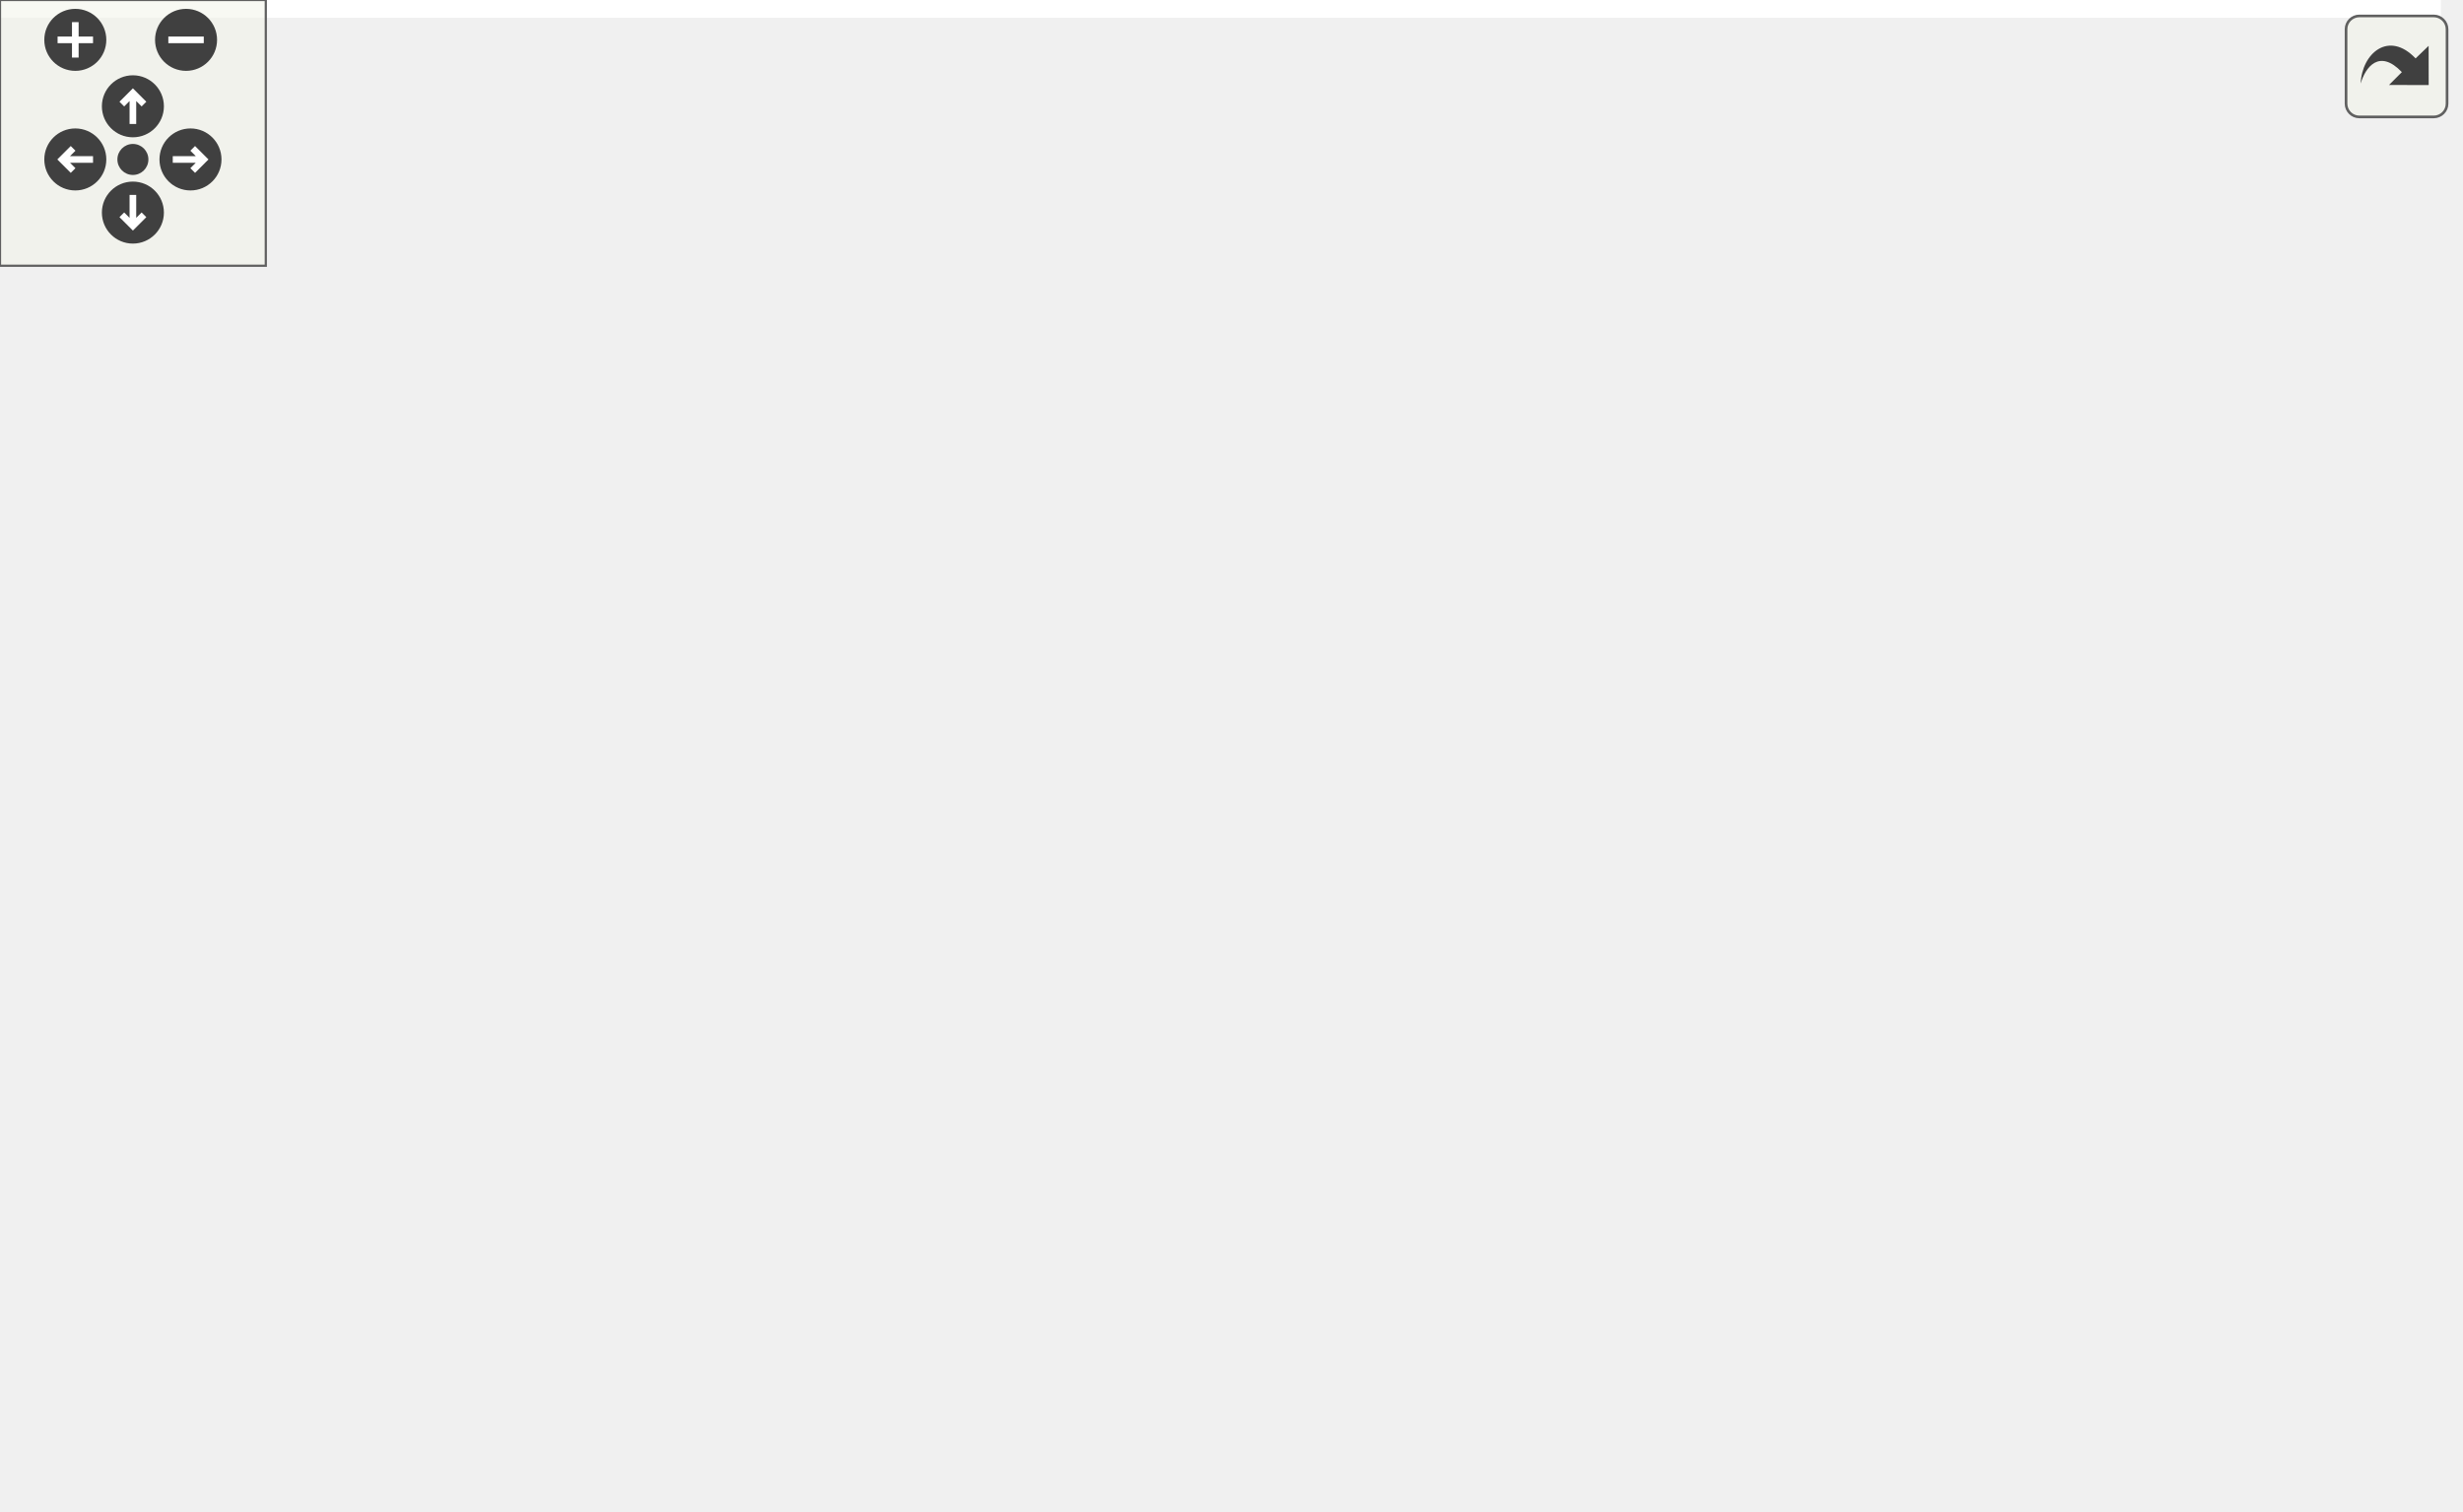
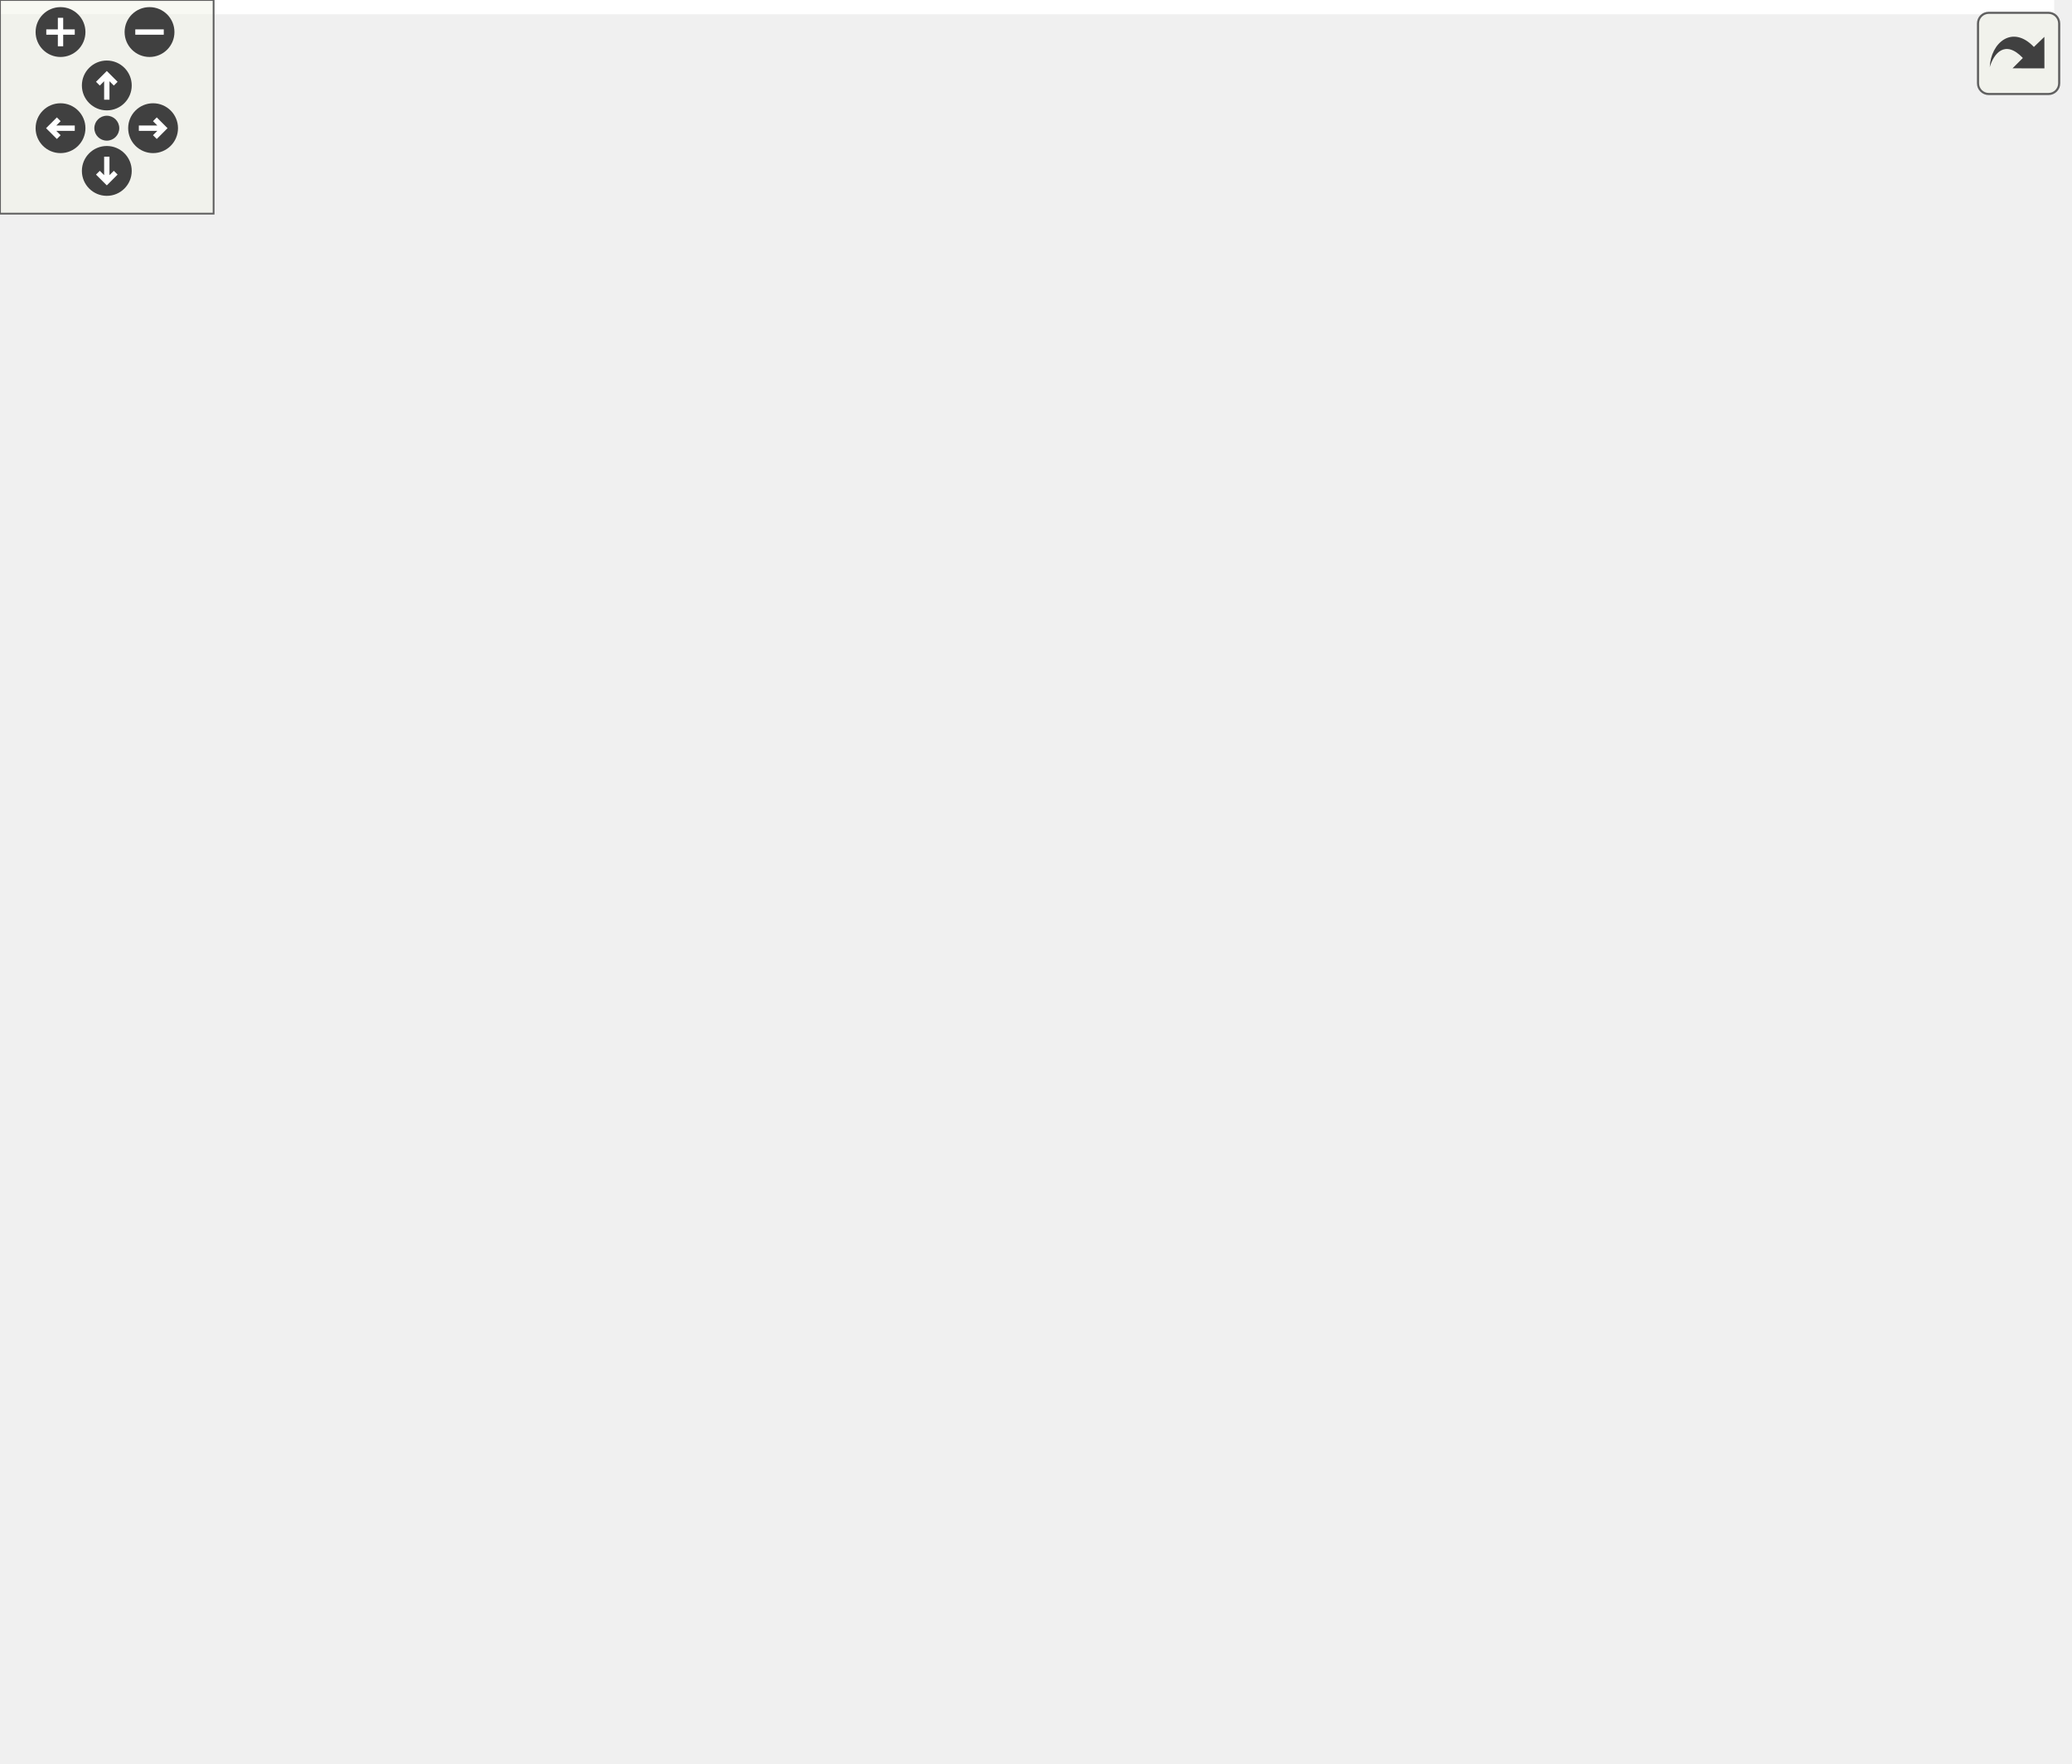
<svg xmlns="http://www.w3.org/2000/svg" xmlns:xlink="http://www.w3.org/1999/xlink" id="main" version="1.1" xml:space="preserve">
  <style type="text/css">
.edge:hover path { stroke: red; }
.edge:hover polygon { stroke: red; fill: red; }
</style>
  <defs>
    <circle id="rim" cx="0" cy="0" r="7" />
    <circle id="rim2" cx="0" cy="0" r="3.5" />
    <g id="zoomPlus">
      <use xlink:href="#rim" fill="#404040">
        <set attributeName="fill" to="#808080" begin="zoomplus.mouseover" end="zoomplus.mouseout" />
      </use>
      <path d="M-4,0h8M0,-4v8" fill="none" stroke="white" stroke-width="1.5" pointer-events="none" />
    </g>
    <g id="zoomMin">
      <use xlink:href="#rim" fill="#404040">
        <set attributeName="fill" to="#808080" begin="zoomminus.mouseover" end="zoomminus.mouseout" />
      </use>
      <path d="M-4,0h8" fill="none" stroke="white" stroke-width="1.5" pointer-events="none" />
    </g>
    <g id="dirArrow">
      <path fill="none" stroke="white" stroke-width="1.5" d="M0,-3.0v7 M-2.5,-0.5L0,-3.0L2.5,-0.5" />
    </g>
    <g id="resetDef">
      <use xlink:href="#rim2" fill="#404040">
        <set attributeName="fill" to="#808080" begin="reset.mouseover" end="reset.mouseout" />
      </use>
    </g>
  </defs>
  <svg id="graph" class="graph">
    <g id="viewport">
-       <polygon fill="white" stroke="transparent" points="-4,4 -4,-280.5 551,-280.5 551,4 -4,4" />
+       <polygon fill="white" stroke="transparent" points="-4,4 -4,-434.5 577,-434.5 577,4 -4,4" />
      <g id="node1" class="node">
        <g id="a_node1">
          <a xlink:title="Set the current version number.">
-             <polygon fill="#bfbfbf" stroke="black" points="380,-144.5 380,-174.5 547,-174.5 547,-144.5 380,-144.5" />
-             <text text-anchor="start" x="388" y="-162.5" font-family="Helvetica,sans-Serif" font-size="10.00">ChimeraTK::ApplicationModule</text>
-             <text text-anchor="middle" x="463.5" y="-151.5" font-family="Helvetica,sans-Serif" font-size="10.00">::setCurrentVersionNumber</text>
+             <polygon fill="#bfbfbf" stroke="black" points="406,-274.5 406,-304.5 573,-304.5 573,-274.5 406,-274.5" />
+             <text text-anchor="start" x="414" y="-292.5" font-family="Helvetica,sans-Serif" font-size="10.00">ChimeraTK::ApplicationModule</text>
+             <text text-anchor="middle" x="489.5" y="-281.5" font-family="Helvetica,sans-Serif" font-size="10.00">::setCurrentVersionNumber</text>
          </a>
        </g>
      </g>
      <g id="node2" class="node">
        <g id="a_node2">
          <a xlink:href="test_version_propagation_8cc.html#a88157de45355a3ee6f9b16897c04f562" target="_top" xlink:title=" ">
-             <polygon fill="white" stroke="black" points="193,-257 193,-276 336,-276 336,-257 193,-257" />
-             <text text-anchor="middle" x="264.5" y="-264" font-family="Helvetica,sans-Serif" font-size="10.00">BOOST_AUTO_TEST_CASE</text>
+             <polygon fill="white" stroke="black" points="215,-411 215,-430 358,-430 358,-411 215,-411" />
+             <text text-anchor="middle" x="286.5" y="-418" font-family="Helvetica,sans-Serif" font-size="10.00">BOOST_AUTO_TEST_CASE</text>
          </a>
        </g>
      </g>
      <g id="edge1" class="edge">
-         <path fill="none" stroke="midnightblue" d="M438.89,-181.58C416.22,-201.63 380.17,-230.56 344,-247.5 335.87,-251.31 326.9,-254.4 318.02,-256.89" />
-         <polygon fill="midnightblue" stroke="midnightblue" points="441.52,-183.93 446.61,-174.64 436.84,-178.72 441.52,-183.93" />
+         <path fill="none" stroke="midnightblue" d="M470.3,-312.97C449.05,-338.7 411.47,-379.28 370,-401.5 362.74,-405.39 354.72,-408.48 346.6,-410.95" />
+         <polygon fill="midnightblue" stroke="midnightblue" points="473.29,-314.83 476.86,-304.86 467.85,-310.43 473.29,-314.83" />
      </g>
      <g id="node3" class="node">
        <g id="a_node3">
          <a xlink:href="struct_simulation_module.html#a939276bda8e1c1c0d8f28c3c45671f0f" target="_top" xlink:title="To be implemented by the user: function called in a separate thread executing the main loop of the mo...">
-             <polygon fill="white" stroke="black" points="185,-219 185,-238 344,-238 344,-219 185,-219" />
-             <text text-anchor="middle" x="264.5" y="-226" font-family="Helvetica,sans-Serif" font-size="10.00">SimulationModule::mainLoop</text>
+             <polygon fill="white" stroke="black" points="207,-373 207,-392 366,-392 366,-373 207,-373" />
+             <text text-anchor="middle" x="286.5" y="-380" font-family="Helvetica,sans-Serif" font-size="10.00">SimulationModule::mainLoop</text>
          </a>
        </g>
      </g>
      <g id="edge2" class="edge">
-         <path fill="none" stroke="midnightblue" d="M421.58,-178.7C399.04,-188.78 370.35,-200.82 344,-209.5 333.21,-213.06 321.39,-216.26 310.27,-218.99" />
-         <polygon fill="midnightblue" stroke="midnightblue" points="423.18,-181.82 430.85,-174.51 420.29,-175.44 423.18,-181.82" />
+         <path fill="none" stroke="midnightblue" d="M460.36,-310.84C437.22,-327.43 402.99,-349.85 370,-363.5 360.76,-367.32 350.61,-370.45 340.69,-372.99" />
+         <polygon fill="midnightblue" stroke="midnightblue" points="462.63,-313.52 468.65,-304.8 458.51,-307.86 462.63,-313.52" />
      </g>
      <g id="node4" class="node">
        <g id="a_node4">
          <a xlink:href="class_chimera_t_k_1_1_device_manager.html#adf65353ead72b9f02ad25822aa9c3883" target="_top" xlink:title="This functions tries to open the device and set the deviceError.">
-             <polygon fill="white" stroke="black" points="188,-169.5 188,-199.5 341,-199.5 341,-169.5 188,-169.5" />
-             <text text-anchor="start" x="196" y="-187.5" font-family="Helvetica,sans-Serif" font-size="10.00">ChimeraTK::DeviceManager</text>
-             <text text-anchor="middle" x="264.5" y="-176.5" font-family="Helvetica,sans-Serif" font-size="10.00">::mainLoop</text>
+             <polygon fill="white" stroke="black" points="210,-323.5 210,-353.5 363,-353.5 363,-323.5 210,-323.5" />
+             <text text-anchor="start" x="218" y="-341.5" font-family="Helvetica,sans-Serif" font-size="10.00">ChimeraTK::DeviceManager</text>
+             <text text-anchor="middle" x="286.5" y="-330.5" font-family="Helvetica,sans-Serif" font-size="10.00">::mainLoop</text>
          </a>
        </g>
      </g>
      <g id="edge3" class="edge">
-         <path fill="none" stroke="midnightblue" d="M369.82,-171.26C360.19,-172.48 350.48,-173.72 341.07,-174.91" />
-         <polygon fill="midnightblue" stroke="midnightblue" points="370.33,-174.72 379.81,-169.99 369.45,-167.78 370.33,-174.72" />
+         <path fill="none" stroke="midnightblue" d="M417.11,-306.9C394.87,-312.32 370.56,-318.25 349.06,-323.49" />
+         <polygon fill="midnightblue" stroke="midnightblue" points="417.94,-310.3 426.83,-304.53 416.28,-303.5 417.94,-310.3" />
      </g>
      <g id="node5" class="node">
        <g id="a_node5">
          <a xlink:href="class_chimera_t_k_1_1_device_manager.html#ad380aa2db690a30bbf458ce486f4bc55" target="_top" xlink:title="Prepare the execution of the module.">
-             <polygon fill="white" stroke="black" points="188,-120.5 188,-150.5 341,-150.5 341,-120.5 188,-120.5" />
-             <text text-anchor="start" x="196" y="-138.5" font-family="Helvetica,sans-Serif" font-size="10.00">ChimeraTK::DeviceManager</text>
-             <text text-anchor="middle" x="264.5" y="-127.5" font-family="Helvetica,sans-Serif" font-size="10.00">::prepare</text>
+             <polygon fill="white" stroke="black" points="210,-274.5 210,-304.5 363,-304.5 363,-274.5 210,-274.5" />
+             <text text-anchor="start" x="218" y="-292.5" font-family="Helvetica,sans-Serif" font-size="10.00">ChimeraTK::DeviceManager</text>
+             <text text-anchor="middle" x="286.5" y="-281.5" font-family="Helvetica,sans-Serif" font-size="10.00">::prepare</text>
          </a>
        </g>
      </g>
      <g id="edge4" class="edge">
-         <path fill="none" stroke="midnightblue" d="M369.82,-148.21C360.19,-147.04 350.48,-145.85 341.07,-144.71" />
-         <polygon fill="midnightblue" stroke="midnightblue" points="369.46,-151.69 379.81,-149.43 370.31,-144.74 369.46,-151.69" />
+         <path fill="none" stroke="midnightblue" d="M395.84,-289.5C384.85,-289.5 373.74,-289.5 363.03,-289.5" />
+         <polygon fill="midnightblue" stroke="midnightblue" points="395.88,-293 405.88,-289.5 395.88,-286 395.88,-293" />
      </g>
      <g id="node6" class="node">
        <g id="a_node6">
          <a xlink:href="struct_chimera_t_k_1_1_periodic_trigger.html#af89ea984b22c0b0d144d10b7a864b161" target="_top" xlink:title="Prepare the execution of the module.">
-             <polygon fill="white" stroke="black" points="190,-71.5 190,-101.5 339,-101.5 339,-71.5 190,-71.5" />
-             <text text-anchor="start" x="198" y="-89.5" font-family="Helvetica,sans-Serif" font-size="10.00">ChimeraTK::PeriodicTrigger</text>
-             <text text-anchor="middle" x="264.5" y="-78.5" font-family="Helvetica,sans-Serif" font-size="10.00">::prepare</text>
+             <polygon fill="white" stroke="black" points="212,-225.5 212,-255.5 361,-255.5 361,-225.5 212,-225.5" />
+             <text text-anchor="start" x="220" y="-243.5" font-family="Helvetica,sans-Serif" font-size="10.00">ChimeraTK::PeriodicTrigger</text>
+             <text text-anchor="middle" x="286.5" y="-232.5" font-family="Helvetica,sans-Serif" font-size="10.00">::prepare</text>
          </a>
        </g>
      </g>
      <g id="edge5" class="edge">
-         <path fill="none" stroke="midnightblue" d="M417.81,-140.46C395.75,-131.3 368.64,-120.4 344,-111.5 334.58,-108.1 324.45,-104.69 314.69,-101.53" />
-         <polygon fill="midnightblue" stroke="midnightblue" points="416.68,-143.78 427.25,-144.4 419.37,-137.32 416.68,-143.78" />
+         <path fill="none" stroke="midnightblue" d="M417.11,-272.1C394.87,-266.68 370.56,-260.75 349.06,-255.51" />
+         <polygon fill="midnightblue" stroke="midnightblue" points="416.28,-275.5 426.83,-274.47 417.94,-268.7 416.28,-275.5" />
      </g>
      <g id="node7" class="node">
        <g id="a_node7">
          <a xlink:href="struct_chimera_t_k_1_1_periodic_trigger.html#ab4057030a6c29c655f9ce659fc643a4d" target="_top" xlink:title=" ">
-             <polygon fill="white" stroke="black" points="190,-22.5 190,-52.5 339,-52.5 339,-22.5 190,-22.5" />
-             <text text-anchor="start" x="198" y="-40.5" font-family="Helvetica,sans-Serif" font-size="10.00">ChimeraTK::PeriodicTrigger</text>
-             <text text-anchor="middle" x="264.5" y="-29.5" font-family="Helvetica,sans-Serif" font-size="10.00">::sendTrigger</text>
+             <polygon fill="white" stroke="black" points="212,-176.5 212,-206.5 361,-206.5 361,-176.5 212,-176.5" />
+             <text text-anchor="start" x="220" y="-194.5" font-family="Helvetica,sans-Serif" font-size="10.00">ChimeraTK::PeriodicTrigger</text>
+             <text text-anchor="middle" x="286.5" y="-183.5" font-family="Helvetica,sans-Serif" font-size="10.00">::sendTrigger</text>
          </a>
        </g>
      </g>
      <g id="edge6" class="edge">
-         <path fill="none" stroke="midnightblue" d="M440.45,-137.05C417.97,-115.29 381.21,-82.69 344,-62.5 337.09,-58.75 329.52,-55.45 321.9,-52.6" />
-         <polygon fill="midnightblue" stroke="midnightblue" points="438.2,-139.74 447.79,-144.26 443.11,-134.75 438.2,-139.74" />
+         <path fill="none" stroke="midnightblue" d="M459.21,-268.48C435.92,-252.52 402.04,-230.93 370,-216.5 361.81,-212.81 352.93,-209.48 344.13,-206.54" />
+         <polygon fill="midnightblue" stroke="midnightblue" points="457.38,-271.47 467.59,-274.3 461.37,-265.72 457.38,-271.47" />
+       </g>
+       <g id="node10" class="node">
+         <g id="a_node10">
+           <a xlink:href="struct_chimera_t_k_1_1_user_input_validator.html#a151e31bb3edbf713a54e43dbe3333fb9" target="_top" xlink:title="Execute all validations for the given change.">
+             <polygon fill="white" stroke="black" points="203,-66.5 203,-96.5 370,-96.5 370,-66.5 203,-66.5" />
+             <text text-anchor="start" x="211" y="-84.5" font-family="Helvetica,sans-Serif" font-size="10.00">ChimeraTK::UserInputValidator</text>
+             <text text-anchor="middle" x="286.5" y="-73.5" font-family="Helvetica,sans-Serif" font-size="10.00">::validate</text>
+           </a>
+         </g>
+       </g>
+       <g id="edge9" class="edge">
+         <path fill="none" stroke="midnightblue" d="M466.57,-266.81C425.25,-224.04 336.85,-132.57 302.03,-96.54" />
+         <polygon fill="midnightblue" stroke="midnightblue" points="464.25,-269.45 473.72,-274.21 469.29,-264.58 464.25,-269.45" />
      </g>
      <g id="node8" class="node">
        <g id="a_node8">
          <a xlink:href="test_device_exception_flag_propagation_8cc.html#a5fc63a9858aa094b9e5d1103b7cc8360" target="_top" xlink:title=" ">
-             <polygon fill="white" stroke="black" points="3,-50 3,-69 146,-69 146,-50 3,-50" />
-             <text text-anchor="middle" x="74.5" y="-57" font-family="Helvetica,sans-Serif" font-size="10.00">BOOST_AUTO_TEST_CASE</text>
+             <polygon fill="white" stroke="black" points="12,-226 12,-245 155,-245 155,-226 12,-226" />
+             <text text-anchor="middle" x="83.5" y="-233" font-family="Helvetica,sans-Serif" font-size="10.00">BOOST_AUTO_TEST_CASE</text>
          </a>
        </g>
      </g>
      <g id="edge7" class="edge">
-         <path fill="none" stroke="midnightblue" d="M179.59,-47.32C168.47,-48.62 157.16,-49.94 146.28,-51.22" />
-         <polygon fill="midnightblue" stroke="midnightblue" points="180.21,-50.77 189.74,-46.13 179.4,-43.82 180.21,-50.77" />
+         <path fill="none" stroke="midnightblue" d="M207.09,-208.66C180.19,-214.55 151.06,-220.93 127.95,-225.99" />
+         <polygon fill="midnightblue" stroke="midnightblue" points="207.87,-212.08 216.89,-206.52 206.37,-205.24 207.87,-212.08" />
      </g>
      <g id="node9" class="node">
        <g id="a_node9">
          <a xlink:href="struct_chimera_t_k_1_1_periodic_trigger.html#aa5bdf79b5880aba33b45f196a11585e6" target="_top" xlink:title="To be implemented by the user: function called in a separate thread executing the main loop of the mo...">
-             <polygon fill="white" stroke="black" points="0,-0.5 0,-30.5 149,-30.5 149,-0.5 0,-0.5" />
-             <text text-anchor="start" x="8" y="-18.5" font-family="Helvetica,sans-Serif" font-size="10.00">ChimeraTK::PeriodicTrigger</text>
-             <text text-anchor="middle" x="74.5" y="-7.5" font-family="Helvetica,sans-Serif" font-size="10.00">::mainLoop</text>
+             <polygon fill="white" stroke="black" points="9,-176.5 9,-206.5 158,-206.5 158,-176.5 9,-176.5" />
+             <text text-anchor="start" x="17" y="-194.5" font-family="Helvetica,sans-Serif" font-size="10.00">ChimeraTK::PeriodicTrigger</text>
+             <text text-anchor="middle" x="83.5" y="-183.5" font-family="Helvetica,sans-Serif" font-size="10.00">::mainLoop</text>
          </a>
        </g>
      </g>
      <g id="edge8" class="edge">
-         <path fill="none" stroke="midnightblue" d="M179.62,-27.68C169.43,-26.49 159.08,-25.28 149.05,-24.11" />
-         <polygon fill="midnightblue" stroke="midnightblue" points="179.4,-31.18 189.74,-28.87 180.21,-24.23 179.4,-31.18" />
+         <path fill="none" stroke="midnightblue" d="M201.44,-191.5C187.08,-191.5 172.26,-191.5 158.19,-191.5" />
+         <polygon fill="midnightblue" stroke="midnightblue" points="201.8,-195 211.8,-191.5 201.8,-188 201.8,-195" />
+       </g>
+       <g id="node11" class="node">
+         <g id="a_node11">
+           <a xlink:href="struct_module_a.html#a744f87d154ab07aaf4e2ad12826a0ea1" target="_top" xlink:title="To be implemented by the user: function called in a separate thread executing the main loop of the mo...">
+             <polygon fill="white" stroke="black" points="27,-138 27,-157 140,-157 140,-138 27,-138" />
+             <text text-anchor="middle" x="83.5" y="-145" font-family="Helvetica,sans-Serif" font-size="10.00">ModuleA::mainLoop</text>
+           </a>
+         </g>
+       </g>
+       <g id="edge10" class="edge">
+         <path fill="none" stroke="midnightblue" d="M242.05,-100.56C219.88,-109.82 192.31,-120.62 167,-128.5 155.63,-132.04 143.2,-135.24 131.51,-137.97" />
+         <polygon fill="midnightblue" stroke="midnightblue" points="243.66,-103.68 251.51,-96.57 240.94,-97.23 243.66,-103.68" />
+       </g>
+       <g id="node12" class="node">
+         <g id="a_node12">
+           <a xlink:href="struct_upstream_single_out.html#ab1ccab2281ca37f5e244a4bcc9ab4ae4" target="_top" xlink:title="To be implemented by the user: function called in a separate thread executing the main loop of the mo...">
+             <polygon fill="white" stroke="black" points="24.5,-88.5 24.5,-118.5 142.5,-118.5 142.5,-88.5 24.5,-88.5" />
+             <text text-anchor="start" x="32.5" y="-106.5" font-family="Helvetica,sans-Serif" font-size="10.00">UpstreamSingleOut::</text>
+             <text text-anchor="middle" x="83.5" y="-95.5" font-family="Helvetica,sans-Serif" font-size="10.00">mainLoop</text>
+           </a>
+         </g>
+       </g>
+       <g id="edge11" class="edge">
+         <path fill="none" stroke="midnightblue" d="M192.84,-91.64C175.72,-93.52 158.29,-95.42 142.56,-97.14" />
+         <polygon fill="midnightblue" stroke="midnightblue" points="193.32,-95.11 202.88,-90.54 192.55,-88.15 193.32,-95.11" />
+       </g>
+       <g id="node13" class="node">
+         <g id="a_node13">
+           <a xlink:href="struct_upstream_twin_out.html#ae4dd68dc02edd1fa73b3bab7bd22aaf8" target="_top" xlink:title="To be implemented by the user: function called in a separate thread executing the main loop of the mo...">
+             <polygon fill="white" stroke="black" points="4.5,-50 4.5,-69 162.5,-69 162.5,-50 4.5,-50" />
+             <text text-anchor="middle" x="83.5" y="-57" font-family="Helvetica,sans-Serif" font-size="10.00">UpstreamTwinOut::mainLoop</text>
+           </a>
+         </g>
+       </g>
+       <g id="edge12" class="edge">
+         <path fill="none" stroke="midnightblue" d="M192.82,-71.36C182.72,-70.25 172.5,-69.13 162.6,-68.05" />
+         <polygon fill="midnightblue" stroke="midnightblue" points="192.55,-74.85 202.88,-72.46 193.32,-67.89 192.55,-74.85" />
+       </g>
+       <g id="node14" class="node">
+         <g id="a_node14">
+           <a xlink:href="struct_chimera_t_k_1_1_user_input_validator.html#aec1ce9b3f82cf6c093373bed08c57d47" target="_top" xlink:title="Evaluate all validation conditions and correct all invalid values.">
+             <polygon fill="white" stroke="black" points="0,-0.5 0,-30.5 167,-30.5 167,-0.5 0,-0.5" />
+             <text text-anchor="start" x="8" y="-18.5" font-family="Helvetica,sans-Serif" font-size="10.00">ChimeraTK::UserInputValidator</text>
+             <text text-anchor="middle" x="83.5" y="-7.5" font-family="Helvetica,sans-Serif" font-size="10.00">::validateAll</text>
+           </a>
+         </g>
+       </g>
+       <g id="edge13" class="edge">
+         <path fill="none" stroke="midnightblue" d="M253.18,-62.46C229.42,-52.53 196.3,-41 167,-31.5 166,-31.18 165,-30.85 163.99,-30.53" />
+         <polygon fill="midnightblue" stroke="midnightblue" points="251.86,-65.7 262.43,-66.46 254.64,-59.28 251.86,-65.7" />
+       </g>
+       <g id="edge14" class="edge">
+         <path fill="none" stroke="midnightblue" d="M119.57,-34.11C134.26,-39.2 151.5,-44.47 167,-49.5 183.67,-54.91 201.57,-60.97 218.29,-66.46" />
+         <polygon fill="midnightblue" stroke="midnightblue" points="120.45,-30.7 109.85,-30.62 118.08,-37.29 120.45,-30.7" />
      </g>
    </g>
  </svg>
  <g id="navigator" transform="translate(0 0)" fill="#404254">
    <rect fill="#f2f5e9" fill-opacity="0.5" stroke="#606060" stroke-width=".5" x="0" y="0" width="60" height="60" />
    <use id="zoomplus" xlink:href="#zoomPlus" x="17" y="9" />
    <use id="zoomminus" xlink:href="#zoomMin" x="42" y="9" />
    <use id="reset" xlink:href="#resetDef" x="30" y="36" />
    <g id="arrowUp" xlink:href="#dirArrow" transform="translate(30 24)">
      <use xlink:href="#rim" fill="#404040">
        <set attributeName="fill" to="#808080" begin="arrowUp.mouseover" end="arrowUp.mouseout" />
      </use>
      <path fill="none" stroke="white" stroke-width="1.5" d="M0,-3.0v7 M-2.5,-0.5L0,-3.0L2.5,-0.5" />
    </g>
    <g id="arrowRight" xlink:href="#dirArrow" transform="rotate(90) translate(36 -43)">
      <use xlink:href="#rim" fill="#404040">
        <set attributeName="fill" to="#808080" begin="arrowRight.mouseover" end="arrowRight.mouseout" />
      </use>
      <path fill="none" stroke="white" stroke-width="1.5" d="M0,-3.0v7 M-2.5,-0.5L0,-3.0L2.5,-0.5" />
    </g>
    <g id="arrowDown" xlink:href="#dirArrow" transform="rotate(180) translate(-30 -48)">
      <use xlink:href="#rim" fill="#404040">
        <set attributeName="fill" to="#808080" begin="arrowDown.mouseover" end="arrowDown.mouseout" />
      </use>
      <path fill="none" stroke="white" stroke-width="1.5" d="M0,-3.0v7 M-2.5,-0.5L0,-3.0L2.5,-0.5" />
    </g>
    <g id="arrowLeft" xlink:href="#dirArrow" transform="rotate(270) translate(-36 17)">
      <use xlink:href="#rim" fill="#404040">
        <set attributeName="fill" to="#808080" begin="arrowLeft.mouseover" end="arrowLeft.mouseout" />
      </use>
      <path fill="none" stroke="white" stroke-width="1.5" d="M0,-3.0v7 M-2.5,-0.5L0,-3.0L2.5,-0.5" />
    </g>
  </g>
  <svg viewBox="0 0 15 15" width="100%" height="30px" preserveAspectRatio="xMaxYMin meet">
    <g id="arrow_out" transform="scale(0.3 0.3)">
      <a xlink:href="class_chimera_t_k_1_1_application_module_aa36ac737e999a242eaf8c49f92524b15_icgraph_org.svg" target="_base">
        <rect id="button" ry="5" rx="5" y="6" x="6" height="38" width="38" fill="#f2f5e9" fill-opacity="0.5" stroke="#606060" stroke-width="1.0" />
        <path id="arrow" d="M 11.5,31.437 C 11.94,20.098 22.043,11.323 32.159,21.979 L 37.069,17.246 C 37.069,17.246 37.088,32 37.088,32 L 22.16,31.978 C 22.16,31.978 26.998,27.14 26.998,27.14 C 18.529,18.264 13.292,25.23 11.5,31.437 z" style="fill:#404040;" />
      </a>
    </g>
  </svg>
</svg>
